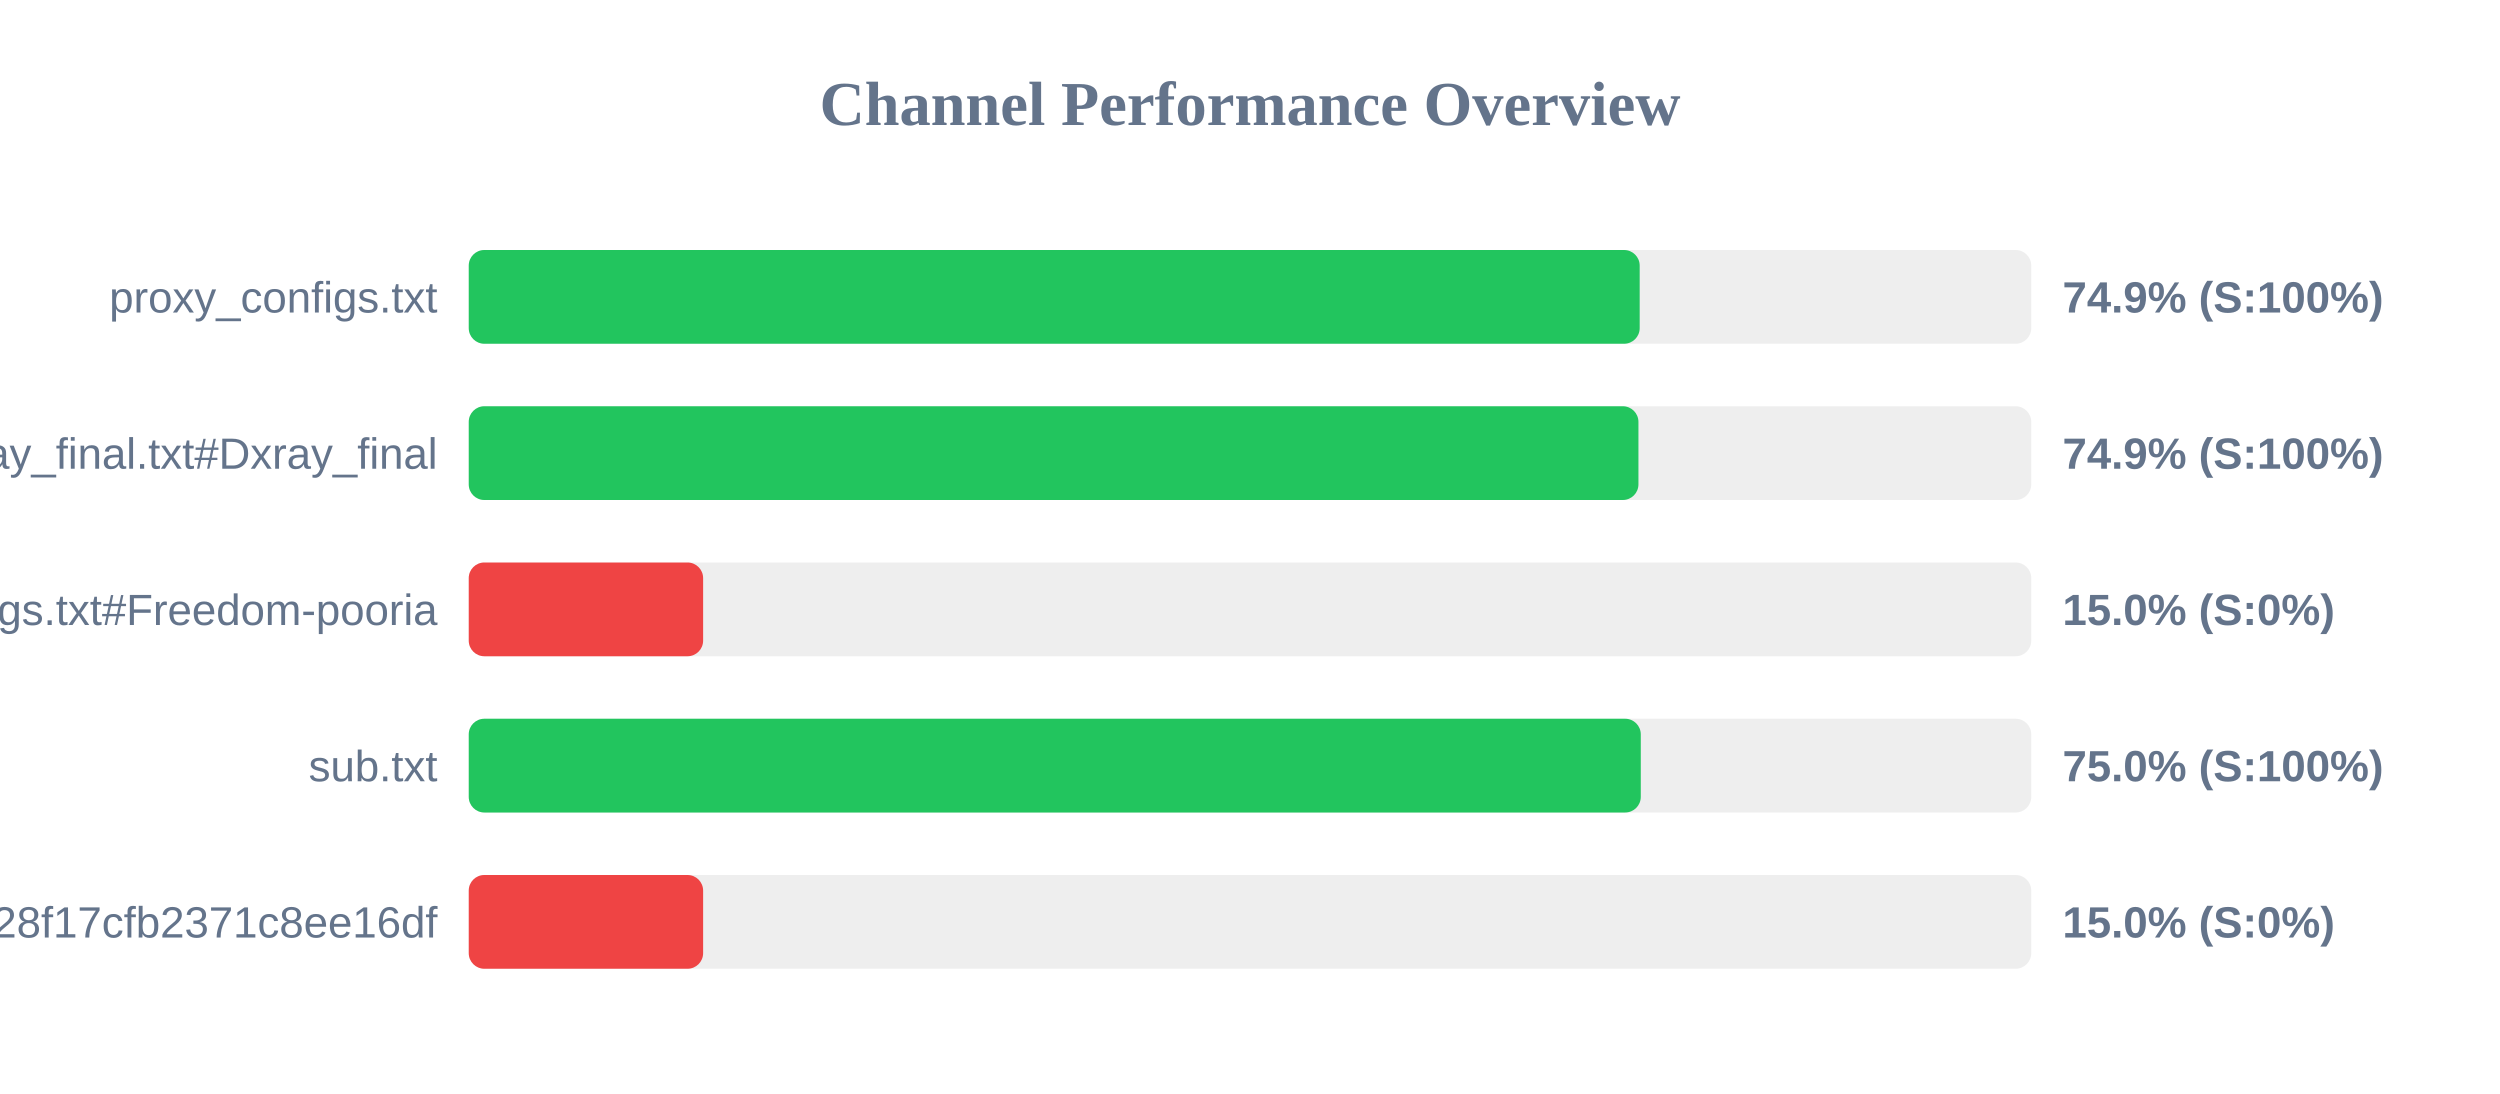
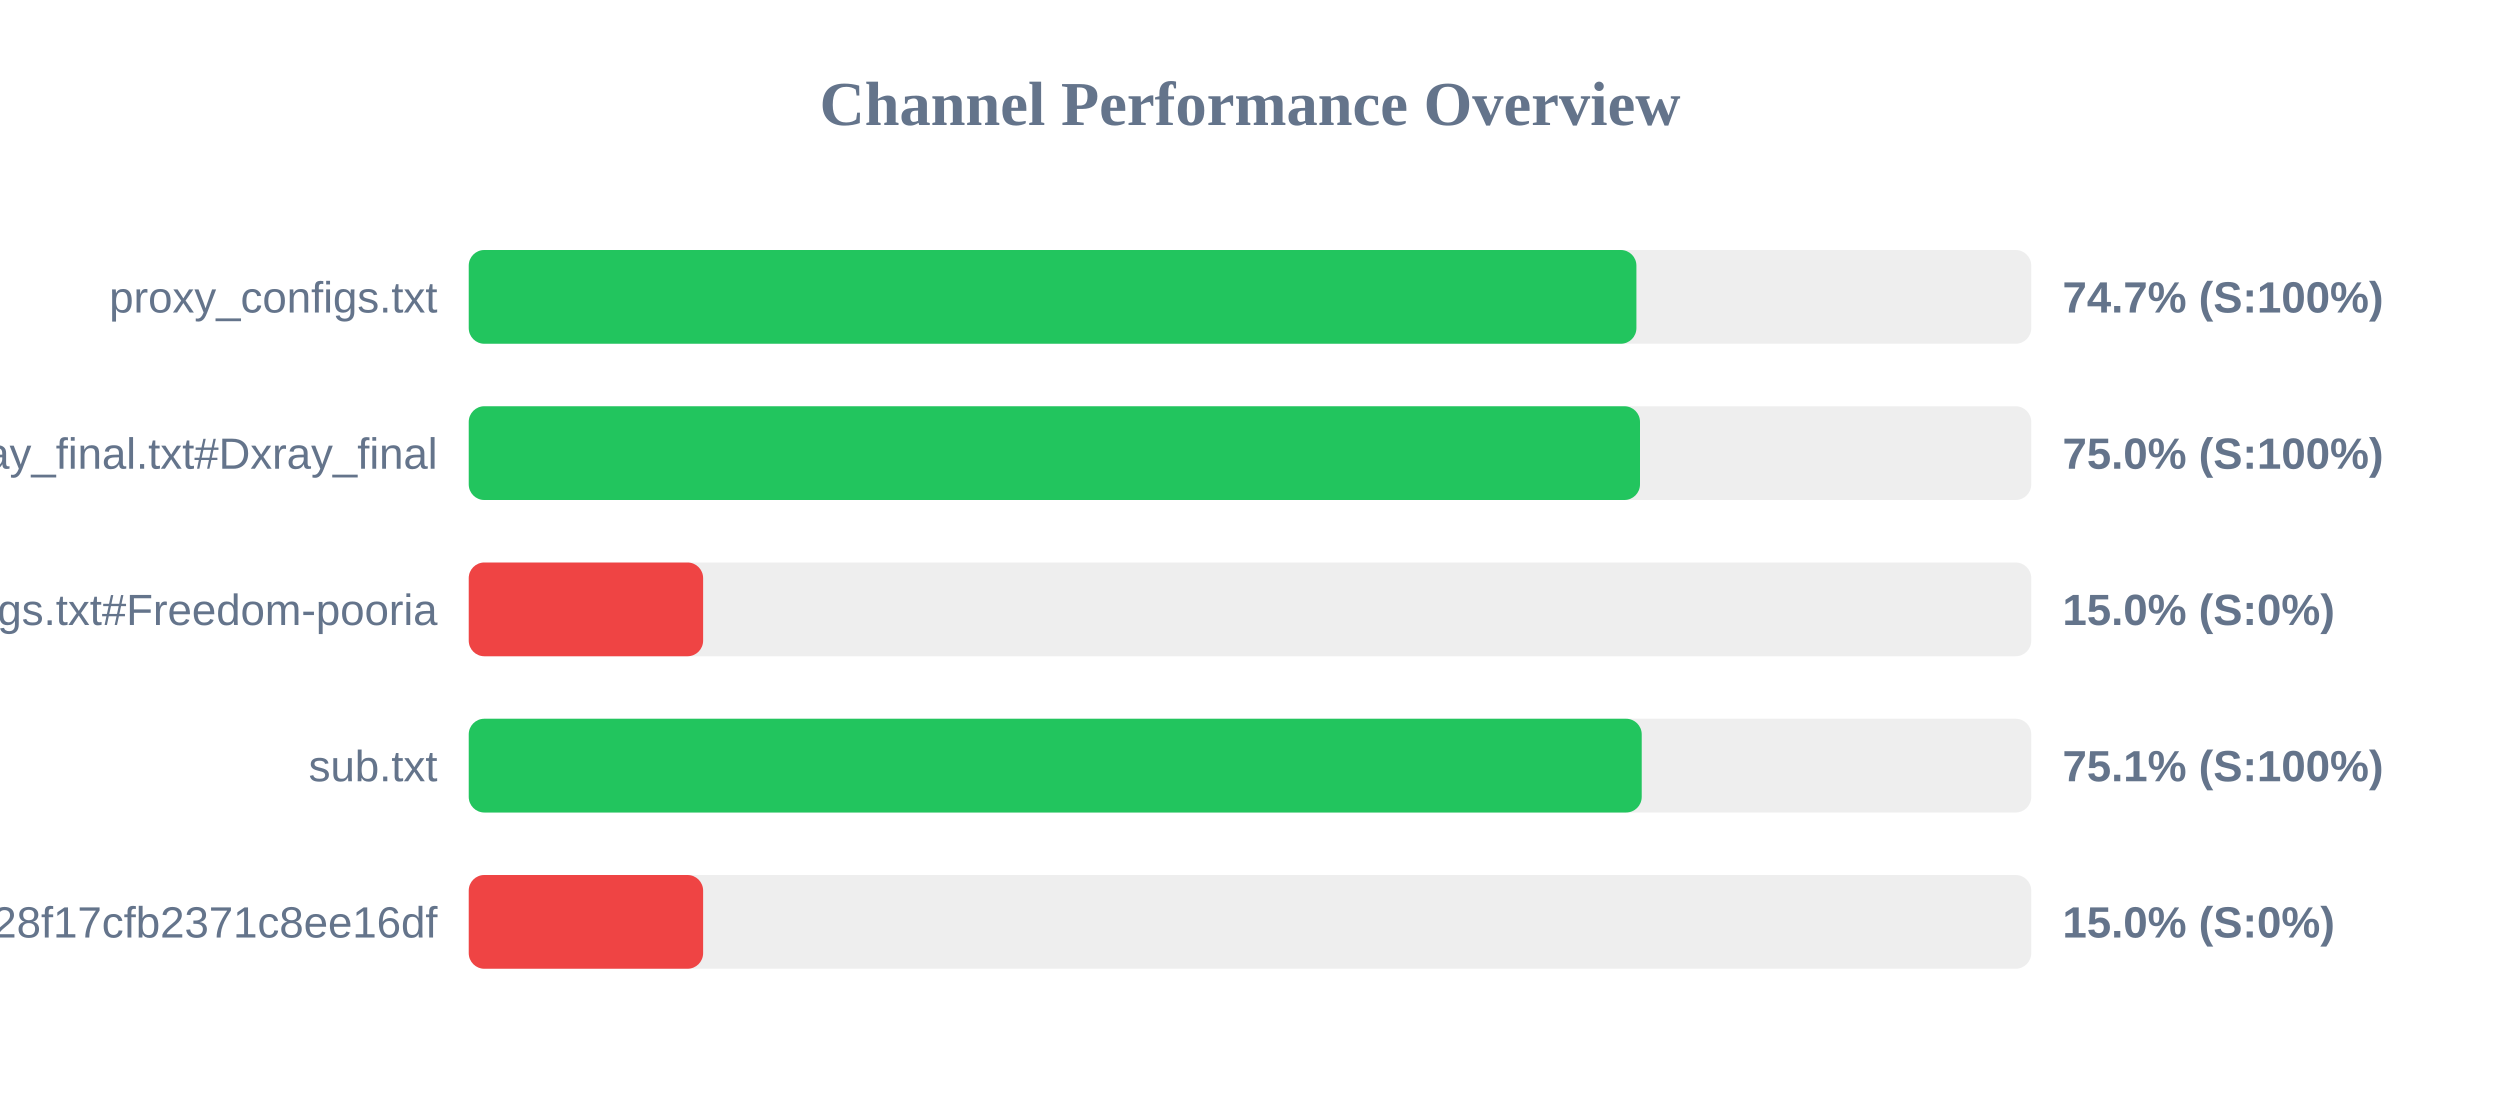
<svg xmlns="http://www.w3.org/2000/svg" width="800" height="350" version="1.1">
  <style>
        .row { font: 14px Arial; fill: #64748b; }
        .score { font: bold 14px Arial; fill: #64748b; }
    </style>
  <text x="400" y="40" text-anchor="middle" font-size="20px" font-weight="bold" fill="#64748b">Channel Performance Overview</text>
  <rect x="150" y="80" width="500" height="30" fill="#eee" rx="5" />
-   <rect x="150" y="80" width="374.7" height="30" fill="#22c55e" rx="5" />
+   <rect x="150" y="80" width="373.65" height="30" fill="#22c55e" rx="5" />
  <text x="140" y="100" text-anchor="end" class="row">proxy_configs.txt</text>
-   <text x="660" y="100" text-anchor="start" class="score">74.9% (S:100%)</text>
+   <text x="660" y="100" text-anchor="start" class="score">74.7% (S:100%)</text>
  <rect x="150" y="130" width="500" height="30" fill="#eee" rx="5" />
-   <rect x="150" y="130" width="374.3" height="30" fill="#22c55e" rx="5" />
+   <rect x="150" y="130" width="374.8" height="30" fill="#22c55e" rx="5" />
  <text x="140" y="150" text-anchor="end" class="row">xray_final.txt#Dxray_final</text>
-   <text x="660" y="150" text-anchor="start" class="score">74.9% (S:100%)</text>
+   <text x="660" y="150" text-anchor="start" class="score">75.0% (S:100%)</text>
  <rect x="150" y="180" width="500" height="30" fill="#eee" rx="5" />
  <rect x="150" y="180" width="75.0" height="30" fill="#ef4444" rx="5" />
  <text x="140" y="200" text-anchor="end" class="row">v2ray_configs.txt#Freedom-pooria</text>
  <text x="660" y="200" text-anchor="start" class="score">15.0% (S:0%)</text>
  <rect x="150" y="230" width="500" height="30" fill="#eee" rx="5" />
-   <rect x="150" y="230" width="375.05" height="30" fill="#22c55e" rx="5" />
+   <rect x="150" y="230" width="375.35" height="30" fill="#22c55e" rx="5" />
  <text x="140" y="250" text-anchor="end" class="row">sub.txt</text>
-   <text x="660" y="250" text-anchor="start" class="score">75.0% (S:100%)</text>
+   <text x="660" y="250" text-anchor="start" class="score">75.1% (S:100%)</text>
  <rect x="150" y="280" width="500" height="30" fill="#eee" rx="5" />
  <rect x="150" y="280" width="75.0" height="30" fill="#ef4444" rx="5" />
  <text x="140" y="300" text-anchor="end" class="row">?token=fedfed7b41b828f17cfb2371c8ee16df</text>
  <text x="660" y="300" text-anchor="start" class="score">15.0% (S:0%)</text>
</svg>
